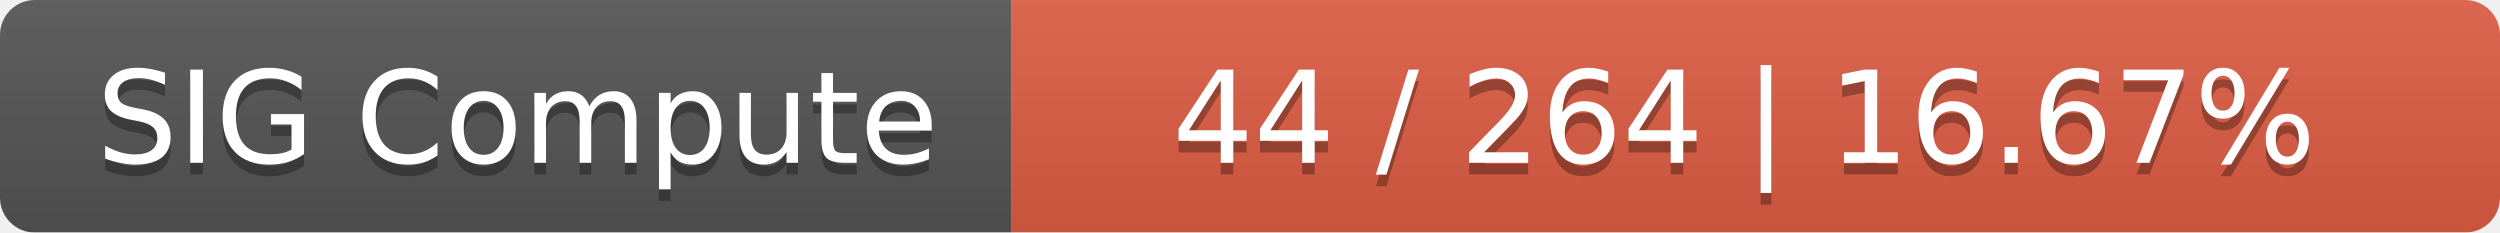
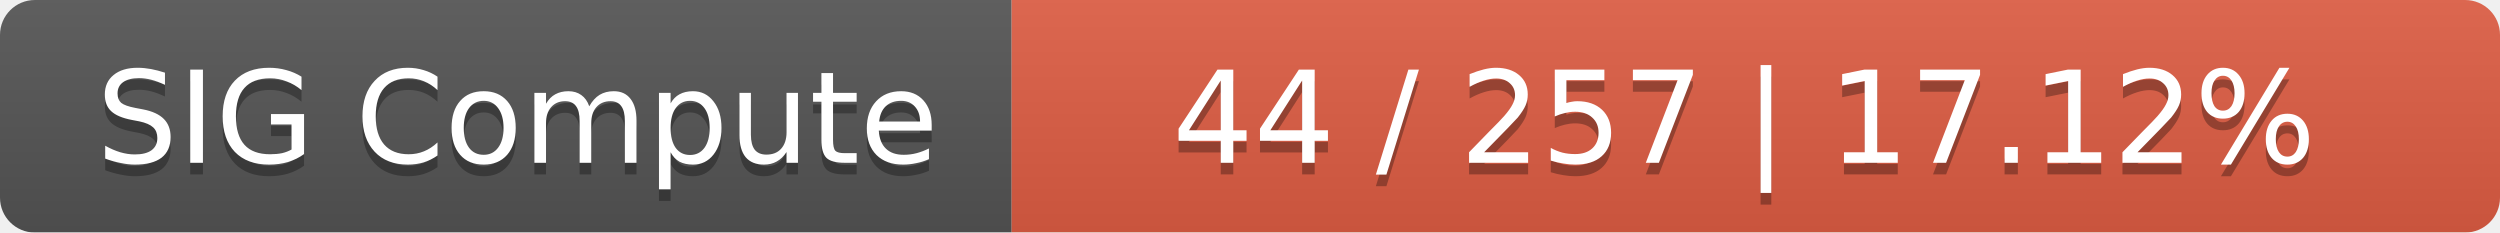
<svg xmlns="http://www.w3.org/2000/svg" width="215" height="20">
  <linearGradient id="smooth" x2="0" y2="100%">
    <stop offset="0" stop-color="#bbb" stop-opacity=".1" />
    <stop offset="1" stop-opacity=".1" />
  </linearGradient>
  <mask id="round">
    <rect width="215" height="20" rx="3" fill="#fff" />
  </mask>
  <g mask="url(#round)">
    <rect width="87" height="20" fill="#555" />
    <rect x="87" width="128" height="20" fill="#e05d44" />
    <rect width="215" height="20" fill="url(#smooth)" />
  </g>
  <g fill="#fff" text-anchor="middle" font-family="DejaVu Sans,Verdana,Geneva,sans-serif" font-size="11">
    <text x="44.5" y="15" fill="#010101" fill-opacity=".3">SIG Compute</text>
    <text x="44.5" y="14">SIG Compute</text>
-     <text x="150" y="15" fill="#010101" fill-opacity=".3">44 / 264    |    16.67%</text>
-     <text x="150" y="14">44 / 264    |    16.67%</text>
+     <text x="150" y="15" fill="#010101" fill-opacity=".3">44 / 257    |    17.12%</text>
+     <text x="150" y="14">44 / 257    |    17.12%</text>
  </g>
</svg>
